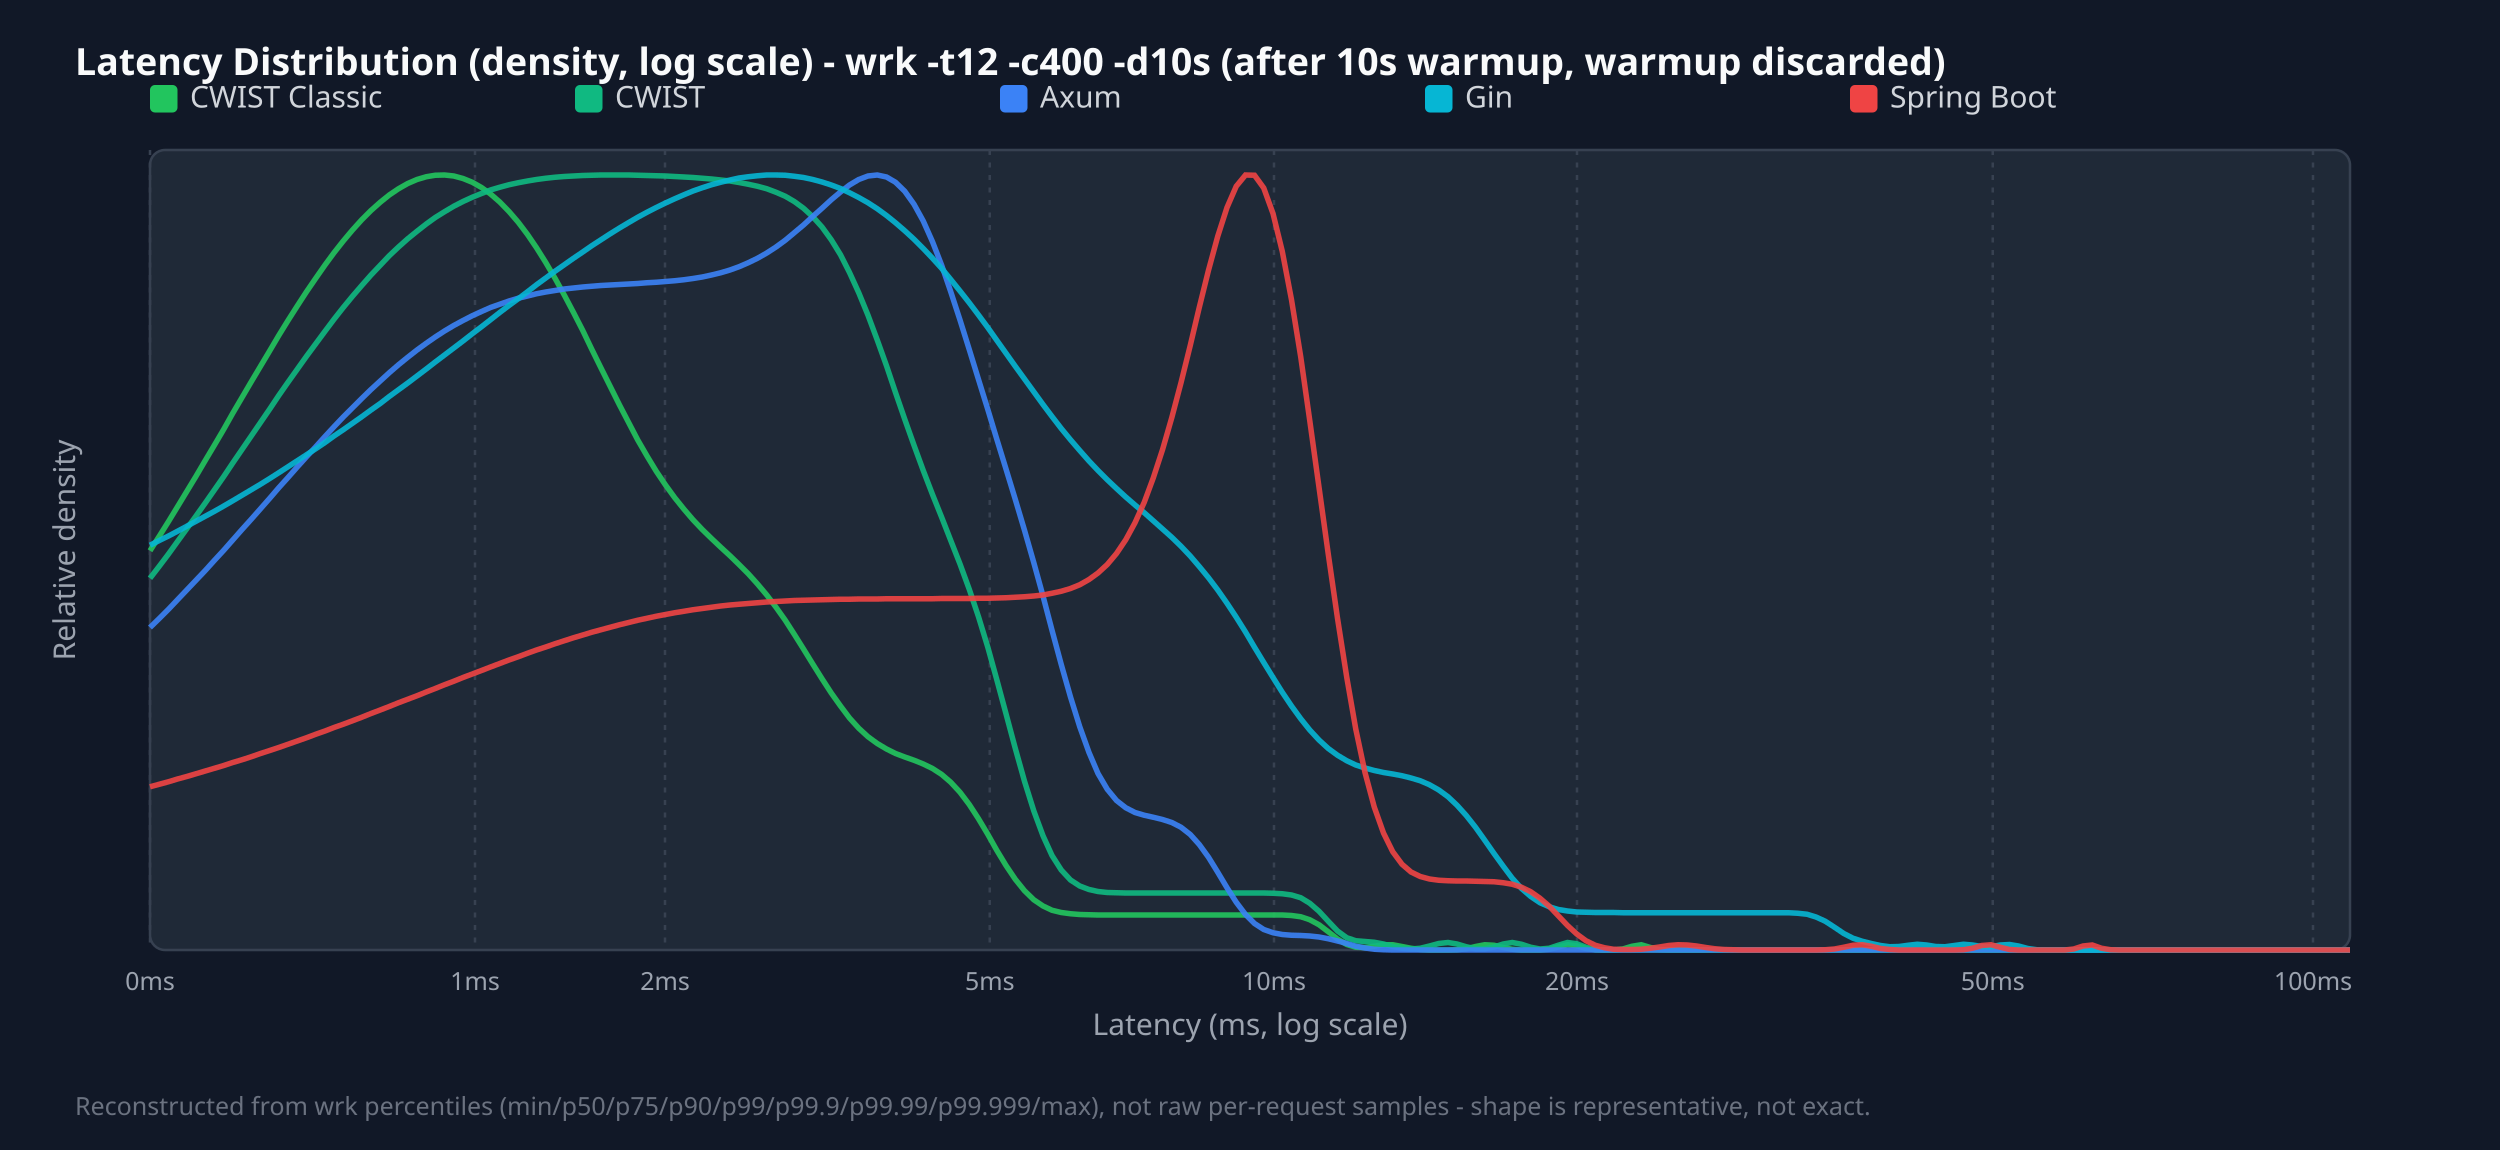
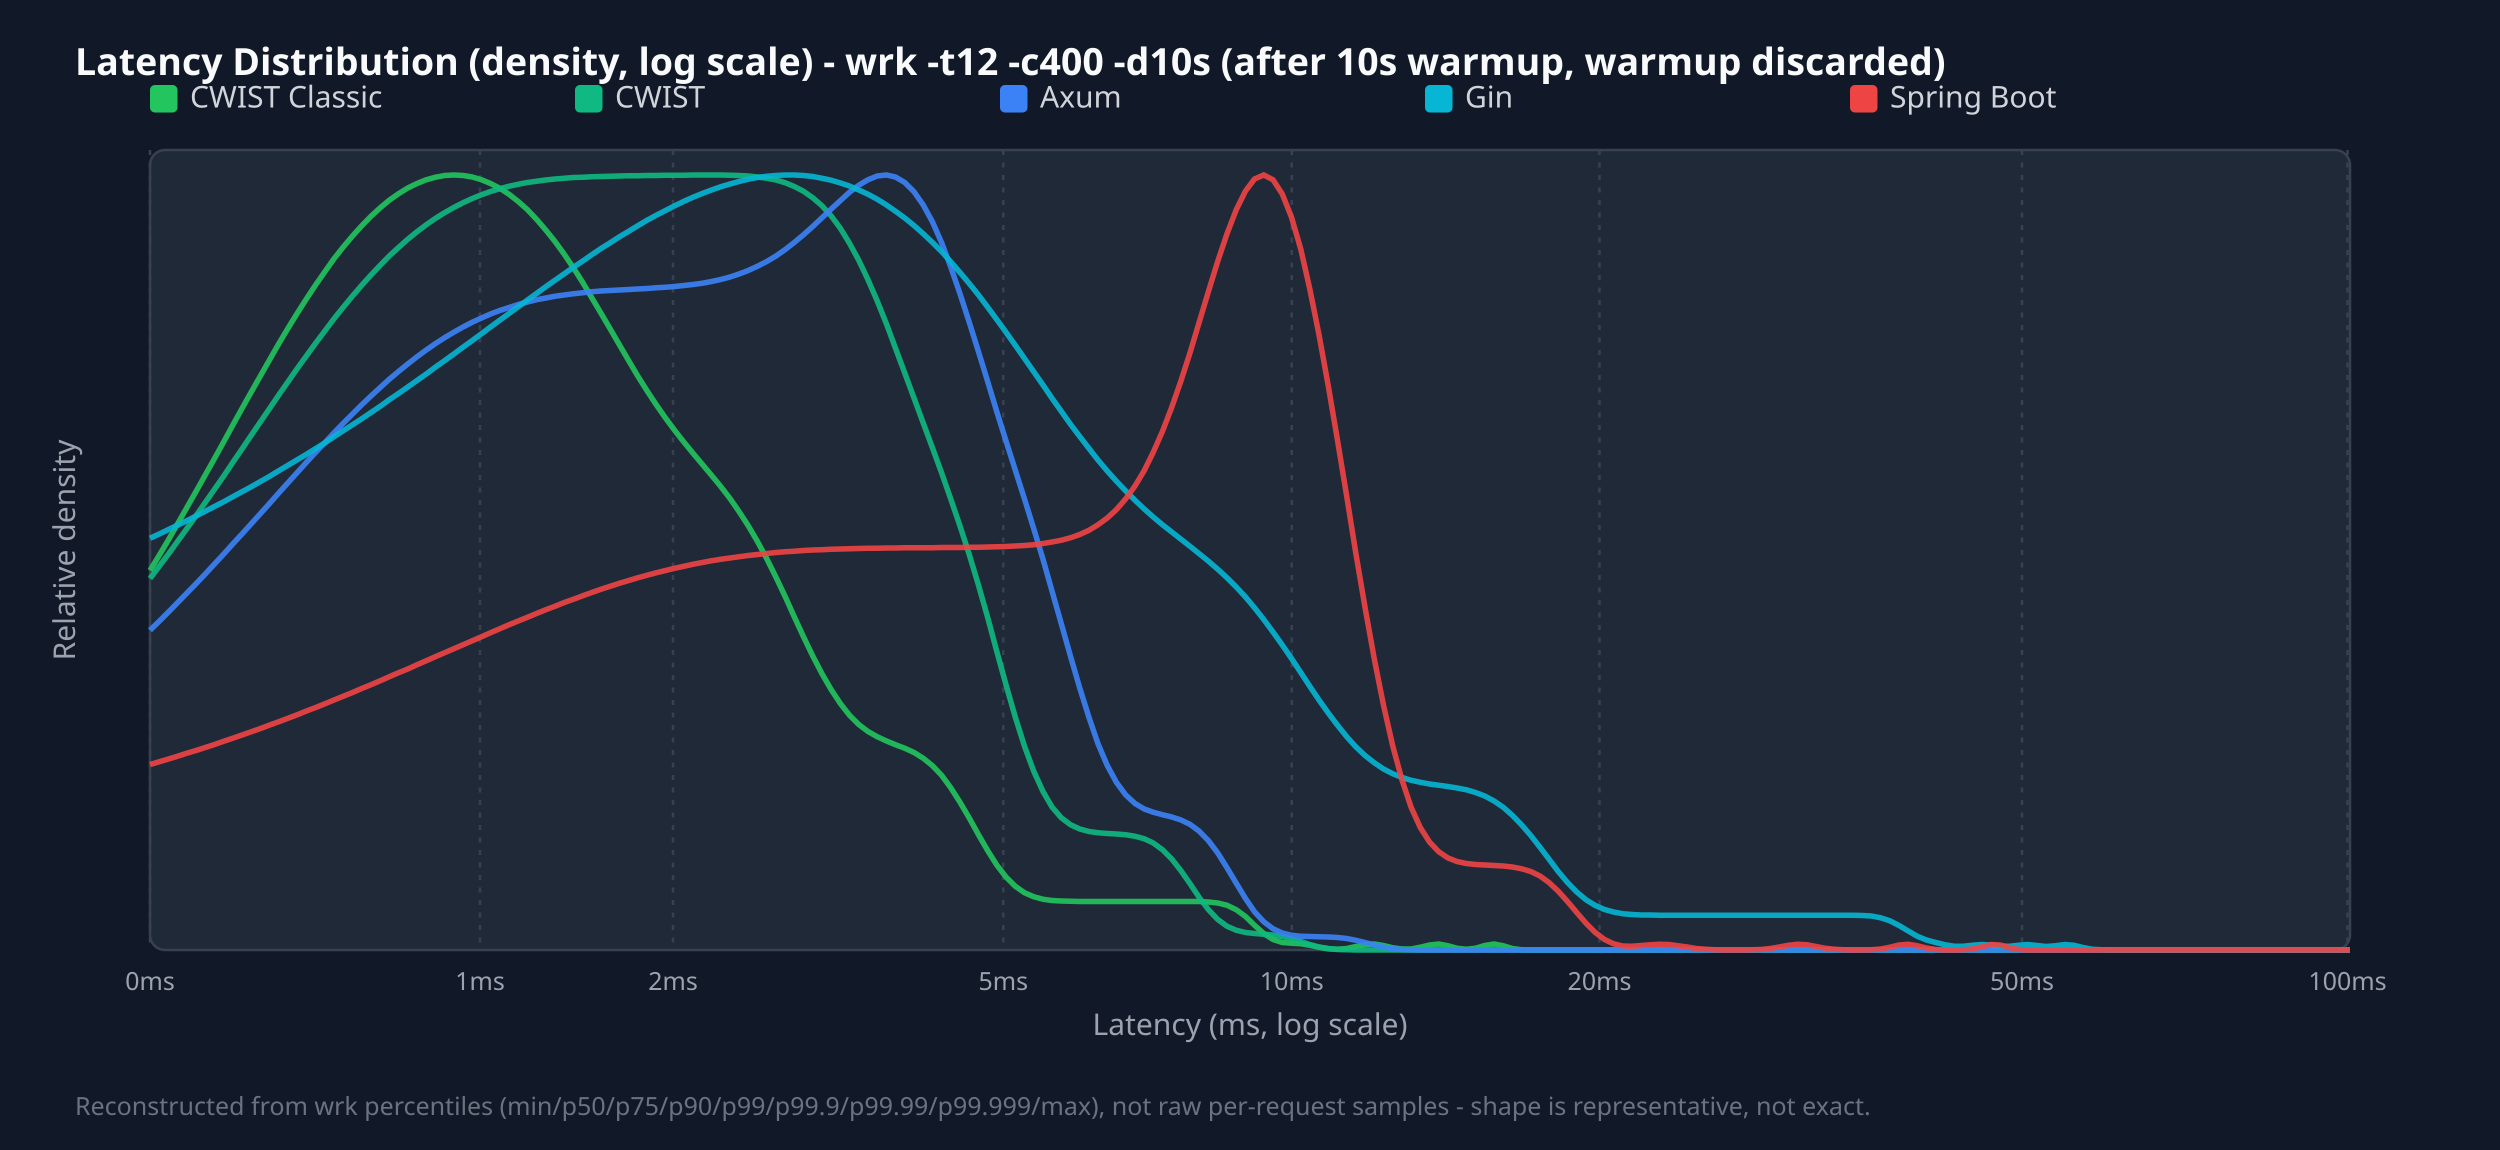
<svg xmlns="http://www.w3.org/2000/svg" width="1000" height="460" viewBox="0 0 1000 460">
  <style>.title{font:15px sans-serif;font-weight:bold;fill:#f9fafb}.legend{font:12px sans-serif;fill:#d1d5db}.tick{font:10px sans-serif;fill:#9ca3af}.axis-label{font:12px sans-serif;fill:#9ca3af}.footer{font:10px sans-serif;fill:#6b7280}</style>
  <rect width="100%" height="100%" fill="#111827" />
  <text x="30" y="30" class="title">Latency Distribution (density, log scale) - wrk -t12 -c400 -d10s (after 10s warmup, warmup discarded)</text>
  <rect x="60" y="60" width="880" height="320" fill="#1f2937" rx="6" stroke="#374151" />
  <line x1="60.0" y1="60" x2="60.0" y2="380" stroke="#374151" stroke-dasharray="2,3" />
  <text x="60.0" y="396" text-anchor="middle" class="tick">0ms</text>
-   <line x1="190.0" y1="60" x2="190.0" y2="380" stroke="#374151" stroke-dasharray="2,3" />
-   <text x="190.0" y="396" text-anchor="middle" class="tick">1ms</text>
-   <line x1="266.0" y1="60" x2="266.0" y2="380" stroke="#374151" stroke-dasharray="2,3" />
-   <text x="266.0" y="396" text-anchor="middle" class="tick">2ms</text>
-   <line x1="395.9" y1="60" x2="395.9" y2="380" stroke="#374151" stroke-dasharray="2,3" />
-   <text x="395.9" y="396" text-anchor="middle" class="tick">5ms</text>
-   <line x1="509.6" y1="60" x2="509.6" y2="380" stroke="#374151" stroke-dasharray="2,3" />
-   <text x="509.6" y="396" text-anchor="middle" class="tick">10ms</text>
-   <line x1="630.8" y1="60" x2="630.8" y2="380" stroke="#374151" stroke-dasharray="2,3" />
-   <text x="630.8" y="396" text-anchor="middle" class="tick">20ms</text>
-   <line x1="797.1" y1="60" x2="797.1" y2="380" stroke="#374151" stroke-dasharray="2,3" />
-   <text x="797.1" y="396" text-anchor="middle" class="tick">50ms</text>
-   <line x1="925.2" y1="60" x2="925.2" y2="380" stroke="#374151" stroke-dasharray="2,3" />
-   <text x="925.2" y="396" text-anchor="middle" class="tick">100ms</text>
+   <line x1="192.0" y1="60" x2="192.0" y2="380" stroke="#374151" stroke-dasharray="2,3" />
+   <text x="192.0" y="396" text-anchor="middle" class="tick">1ms</text>
+   <line x1="269.2" y1="60" x2="269.2" y2="380" stroke="#374151" stroke-dasharray="2,3" />
+   <text x="269.2" y="396" text-anchor="middle" class="tick">2ms</text>
+   <line x1="401.3" y1="60" x2="401.3" y2="380" stroke="#374151" stroke-dasharray="2,3" />
+   <text x="401.3" y="396" text-anchor="middle" class="tick">5ms</text>
+   <line x1="516.7" y1="60" x2="516.7" y2="380" stroke="#374151" stroke-dasharray="2,3" />
+   <text x="516.7" y="396" text-anchor="middle" class="tick">10ms</text>
+   <line x1="639.8" y1="60" x2="639.8" y2="380" stroke="#374151" stroke-dasharray="2,3" />
+   <text x="639.8" y="396" text-anchor="middle" class="tick">20ms</text>
+   <line x1="808.8" y1="60" x2="808.8" y2="380" stroke="#374151" stroke-dasharray="2,3" />
+   <text x="808.8" y="396" text-anchor="middle" class="tick">50ms</text>
+   <line x1="939.0" y1="60" x2="939.0" y2="380" stroke="#374151" stroke-dasharray="2,3" />
+   <text x="939.0" y="396" text-anchor="middle" class="tick">100ms</text>
  <rect x="60" y="34" width="11" height="11" fill="#22c55e" rx="2" />
  <text x="76" y="43" class="legend">CWIST Classic</text>
  <rect x="230" y="34" width="11" height="11" fill="#10b981" rx="2" />
  <text x="246" y="43" class="legend">CWIST</text>
  <rect x="400" y="34" width="11" height="11" fill="#3b82f6" rx="2" />
  <text x="416" y="43" class="legend">Axum</text>
  <rect x="570" y="34" width="11" height="11" fill="#06b6d4" rx="2" />
  <text x="586" y="43" class="legend">Gin</text>
  <rect x="740" y="34" width="11" height="11" fill="#ef4444" rx="2" />
  <text x="756" y="43" class="legend">Spring Boot</text>
-   <polyline points="60.0,220.3 63.7,214.5 67.4,208.6 71.0,202.7 74.7,196.6 78.4,190.5 82.1,184.2 85.8,178.0 89.5,171.7 93.1,165.3 96.8,159.0 100.5,152.7 104.2,146.5 107.9,140.3 111.5,134.2 115.2,128.2 118.9,122.4 122.6,116.7 126.3,111.3 130.0,106.0 133.6,101.1 137.3,96.4 141.0,92.0 144.7,87.9 148.4,84.2 152.1,80.9 155.7,78.0 159.4,75.5 163.1,73.4 166.8,71.8 170.5,70.7 174.1,70.1 177.8,70.0 181.5,70.4 185.2,71.4 188.9,72.9 192.6,75.0 196.2,77.6 199.9,80.8 203.6,84.6 207.3,88.9 211.0,93.8 214.6,99.1 218.3,105.0 222.0,111.3 225.7,118.0 229.4,125.0 233.1,132.2 236.7,139.7 240.4,147.2 244.1,154.6 247.8,162.0 251.5,169.1 255.1,176.0 258.8,182.4 262.5,188.5 266.2,194.0 269.9,199.1 273.6,203.7 277.2,207.9 280.9,211.8 284.6,215.4 288.3,218.9 292.0,222.3 295.6,225.8 299.3,229.5 303.0,233.6 306.7,238.0 310.4,242.9 314.1,248.1 317.7,253.7 321.4,259.6 325.1,265.6 328.8,271.5 332.5,277.2 336.2,282.4 339.8,287.2 343.5,291.3 347.2,294.7 350.9,297.4 354.6,299.6 358.2,301.4 361.9,302.8 365.6,304.1 369.3,305.6 373.0,307.4 376.7,309.8 380.3,312.9 384.0,316.9 387.7,321.8 391.4,327.5 395.1,333.7 398.7,340.1 402.4,346.2 406.1,351.7 409.8,356.3 413.5,359.9 417.2,362.4 420.8,364.1 424.5,365.0 428.2,365.5 431.9,365.8 435.6,365.9 439.2,366.0 442.9,366.0 446.6,366.0 450.3,366.0 454.0,366.0 457.7,366.0 461.3,366.0 465.0,366.0 468.7,366.0 472.4,366.0 476.1,366.0 479.7,366.0 483.4,366.0 487.1,366.0 490.8,366.0 494.5,366.0 498.2,366.0 501.8,366.0 505.5,366.0 509.2,366.0 512.9,366.0 516.6,366.2 520.3,366.7 523.9,367.9 527.6,369.9 531.3,372.7 535.0,375.6 538.7,377.8 542.3,378.9 546.0,379.0 549.7,378.5 553.4,377.9 557.1,377.9 560.8,378.6 564.4,379.3 568.1,379.8 571.8,380.0 575.5,380.0 579.2,380.0 582.8,379.9 586.5,379.5 590.2,378.6 593.9,377.9 597.6,378.1 601.3,379.0 604.9,379.7 608.6,380.0 612.3,380.0 616.0,380.0 619.7,379.7 623.3,378.8 627.0,377.9 630.7,378.3 634.4,379.4 638.1,379.9 641.8,380.0 645.4,380.0 649.1,379.6 652.8,378.5 656.5,377.9 660.2,379.0 663.8,379.8 667.5,380.0 671.2,380.0 674.9,380.0 678.6,380.0 682.3,380.0 685.9,380.0 689.6,380.0 693.3,380.0 697.0,380.0 700.7,380.0 704.4,380.0 708.0,380.0 711.7,380.0 715.4,380.0 719.1,380.0 722.8,380.0 726.4,380.0 730.1,380.0 733.8,380.0 737.5,380.0 741.2,380.0 744.9,380.0 748.5,380.0 752.2,380.0 755.9,380.0 759.6,380.0 763.3,380.0 766.9,380.0 770.6,380.0 774.3,380.0 778.0,380.0 781.7,380.0 785.4,380.0 789.0,380.0 792.7,380.0 796.4,380.0 800.1,380.0 803.8,380.0 807.4,380.0 811.1,380.0 814.8,380.0 818.5,380.0 822.2,380.0 825.9,380.0 829.5,380.0 833.2,380.0 836.9,380.0 840.6,380.0 844.3,380.0 847.9,380.0 851.6,380.0 855.3,380.0 859.0,380.0 862.7,380.0 866.4,380.0 870.0,380.0 873.7,380.0 877.4,380.0 881.1,380.0 884.8,380.0 888.5,380.0 892.1,380.0 895.8,380.0 899.5,380.0 903.2,380.0 906.9,380.0 910.5,380.0 914.2,380.0 917.9,380.0 921.6,380.0 925.3,380.0 929.0,380.0 932.6,380.0 936.3,380.0 940.0,380.0" fill="none" stroke="#22c55e" stroke-width="2.2" opacity="0.9" />
-   <polyline points="60.0,231.3 63.7,226.5 67.4,221.6 71.0,216.6 74.7,211.5 78.4,206.4 82.1,201.2 85.8,195.9 89.5,190.6 93.1,185.2 96.8,179.8 100.5,174.4 104.2,169.0 107.9,163.6 111.5,158.2 115.2,152.9 118.9,147.7 122.6,142.5 126.3,137.5 130.0,132.5 133.6,127.7 137.3,123.0 141.0,118.5 144.7,114.2 148.4,110.0 152.1,106.1 155.7,102.3 159.4,98.8 163.1,95.5 166.8,92.5 170.5,89.6 174.1,87.0 177.8,84.7 181.5,82.5 185.2,80.6 188.9,78.9 192.6,77.4 196.2,76.0 199.9,74.9 203.6,73.9 207.3,73.1 211.0,72.4 214.6,71.8 218.3,71.3 222.0,70.9 225.7,70.6 229.4,70.4 233.1,70.2 236.7,70.1 240.4,70.0 244.1,70.0 247.8,70.0 251.5,70.0 255.1,70.1 258.8,70.2 262.5,70.3 266.2,70.4 269.9,70.6 273.6,70.8 277.2,71.0 280.9,71.3 284.6,71.6 288.3,72.0 292.0,72.4 295.6,73.0 299.3,73.7 303.0,74.5 306.7,75.5 310.4,76.9 314.1,78.5 317.7,80.6 321.4,83.3 325.1,86.7 328.8,90.8 332.5,95.9 336.2,101.9 339.8,109.0 343.5,117.1 347.2,126.1 350.9,136.0 354.6,146.3 358.2,157.0 361.9,167.7 365.6,178.1 369.3,188.2 373.0,197.8 376.7,207.0 380.3,216.2 384.0,225.6 387.7,235.7 391.4,246.7 395.1,258.8 398.7,271.8 402.4,285.5 406.1,299.3 409.8,312.5 413.5,324.3 417.2,334.3 420.8,342.2 424.5,348.0 428.2,352.0 431.9,354.4 435.6,355.8 439.2,356.6 442.9,357.0 446.6,357.1 450.3,357.2 454.0,357.2 457.7,357.2 461.3,357.2 465.0,357.2 468.7,357.2 472.4,357.2 476.1,357.2 479.7,357.2 483.4,357.2 487.1,357.2 490.8,357.2 494.5,357.2 498.2,357.2 501.8,357.2 505.5,357.2 509.2,357.3 512.9,357.5 516.6,358.0 520.3,359.1 523.9,361.3 527.6,364.5 531.3,368.5 535.0,372.4 538.7,375.1 542.3,376.3 546.0,376.6 549.7,376.9 553.4,377.6 557.1,378.6 560.8,379.3 564.4,379.6 568.1,379.3 571.8,378.4 575.5,377.4 579.2,377.0 582.8,377.6 586.5,378.7 590.2,379.5 593.9,379.5 597.6,378.8 601.3,377.6 604.9,377.0 608.6,377.7 612.3,378.9 616.0,379.6 619.7,379.3 623.3,378.1 627.0,377.0 630.7,377.5 634.4,378.9 638.1,379.8 641.8,380.0 645.4,380.0 649.1,380.0 652.8,380.0 656.5,380.0 660.2,380.0 663.8,380.0 667.5,380.0 671.2,380.0 674.9,380.0 678.6,380.0 682.3,380.0 685.9,380.0 689.6,380.0 693.3,380.0 697.0,380.0 700.7,380.0 704.4,380.0 708.0,380.0 711.7,380.0 715.4,380.0 719.1,380.0 722.8,380.0 726.4,380.0 730.1,380.0 733.8,380.0 737.5,380.0 741.2,380.0 744.9,380.0 748.5,380.0 752.2,380.0 755.9,380.0 759.6,380.0 763.3,380.0 766.9,380.0 770.6,380.0 774.3,380.0 778.0,380.0 781.7,380.0 785.4,380.0 789.0,380.0 792.7,380.0 796.4,380.0 800.1,380.0 803.8,380.0 807.4,380.0 811.1,380.0 814.8,380.0 818.5,380.0 822.2,380.0 825.9,380.0 829.5,380.0 833.2,380.0 836.9,380.0 840.6,380.0 844.3,380.0 847.9,380.0 851.6,380.0 855.3,380.0 859.0,380.0 862.7,380.0 866.4,380.0 870.0,380.0 873.7,380.0 877.4,380.0 881.1,380.0 884.8,380.0 888.5,380.0 892.1,380.0 895.8,380.0 899.5,380.0 903.2,380.0 906.9,380.0 910.5,380.0 914.2,380.0 917.9,380.0 921.6,380.0 925.3,380.0 929.0,380.0 932.6,380.0 936.3,380.0 940.0,380.0" fill="none" stroke="#10b981" stroke-width="2.2" opacity="0.9" />
-   <polyline points="60.0,251.0 63.7,247.4 67.4,243.7 71.0,239.9 74.7,236.0 78.4,232.1 82.1,228.2 85.8,224.1 89.5,220.1 93.1,216.0 96.8,211.8 100.5,207.7 104.2,203.5 107.9,199.3 111.5,195.1 115.2,191.0 118.9,186.8 122.6,182.7 126.3,178.7 130.0,174.6 133.6,170.7 137.3,166.8 141.0,163.1 144.7,159.4 148.4,155.8 152.1,152.4 155.7,149.1 159.4,145.9 163.1,142.9 166.8,140.0 170.5,137.3 174.1,134.8 177.8,132.4 181.5,130.2 185.2,128.2 188.9,126.3 192.6,124.6 196.2,123.0 199.9,121.7 203.6,120.4 207.3,119.3 211.0,118.4 214.6,117.5 218.3,116.8 222.0,116.2 225.7,115.6 229.4,115.2 233.1,114.8 236.7,114.5 240.4,114.2 244.1,114.0 247.8,113.8 251.5,113.6 255.1,113.4 258.8,113.1 262.5,112.9 266.2,112.6 269.9,112.3 273.6,111.9 277.2,111.4 280.9,110.8 284.6,110.0 288.3,109.1 292.0,108.0 295.6,106.7 299.3,105.1 303.0,103.3 306.7,101.2 310.4,98.8 314.1,96.1 317.7,93.1 321.4,90.0 325.1,86.6 328.8,83.3 332.5,79.9 336.2,76.8 339.8,74.0 343.5,71.8 347.2,70.4 350.9,70.0 354.6,70.8 358.2,72.9 361.9,76.5 365.6,81.7 369.3,88.4 373.0,96.7 376.7,106.2 380.3,116.7 384.0,128.0 387.7,139.8 391.4,151.8 395.1,163.7 398.7,175.6 402.4,187.6 406.1,199.7 409.8,212.1 413.5,225.0 417.2,238.4 420.8,252.1 424.5,265.8 428.2,278.8 431.9,290.7 435.6,301.0 439.2,309.4 442.9,315.7 446.6,320.2 450.3,323.1 454.0,325.0 457.7,326.1 461.3,326.9 465.0,327.8 468.7,329.0 472.4,330.9 476.1,333.8 479.7,337.8 483.4,342.9 487.1,348.9 490.8,355.1 494.5,360.9 498.2,365.8 501.8,369.4 505.5,371.8 509.2,373.1 512.9,373.8 516.6,374.1 520.3,374.2 523.9,374.4 527.6,374.8 531.3,375.5 535.0,376.4 538.7,377.4 542.3,378.5 546.0,379.2 549.7,379.7 553.4,379.9 557.1,380.0 560.8,380.0 564.4,380.0 568.1,380.0 571.8,380.0 575.5,380.0 579.2,380.0 582.8,380.0 586.5,380.0 590.2,380.0 593.9,380.0 597.6,380.0 601.3,380.0 604.9,380.0 608.6,380.0 612.3,380.0 616.0,380.0 619.7,380.0 623.3,380.0 627.0,380.0 630.7,380.0 634.4,380.0 638.1,380.0 641.8,380.0 645.4,380.0 649.1,380.0 652.8,380.0 656.5,380.0 660.2,380.0 663.8,380.0 667.5,380.0 671.2,380.0 674.9,380.0 678.6,380.0 682.3,380.0 685.9,380.0 689.6,380.0 693.3,380.0 697.0,380.0 700.7,380.0 704.4,380.0 708.0,380.0 711.7,380.0 715.4,380.0 719.1,380.0 722.8,380.0 726.4,380.0 730.1,380.0 733.8,380.0 737.5,380.0 741.2,380.0 744.9,380.0 748.5,380.0 752.2,380.0 755.9,380.0 759.6,380.0 763.3,380.0 766.9,380.0 770.6,380.0 774.3,380.0 778.0,380.0 781.7,380.0 785.4,380.0 789.0,380.0 792.7,380.0 796.4,380.0 800.1,380.0 803.8,380.0 807.4,380.0 811.1,380.0 814.8,380.0 818.5,380.0 822.2,380.0 825.9,380.0 829.5,380.0 833.2,380.0 836.9,380.0 840.6,380.0 844.3,380.0 847.9,380.0 851.6,380.0 855.3,380.0 859.0,380.0 862.7,380.0 866.4,380.0 870.0,380.0 873.7,380.0 877.4,380.0 881.1,380.0 884.8,380.0 888.5,380.0 892.1,380.0 895.8,380.0 899.5,380.0 903.2,380.0 906.9,380.0 910.5,380.0 914.2,380.0 917.9,380.0 921.6,380.0 925.3,380.0 929.0,380.0 932.6,380.0 936.3,380.0 940.0,380.0" fill="none" stroke="#3b82f6" stroke-width="2.2" opacity="0.9" />
-   <polyline points="60.0,218.1 63.7,216.2 67.4,214.4 71.0,212.5 74.7,210.5 78.4,208.5 82.1,206.5 85.8,204.5 89.5,202.4 93.1,200.3 96.8,198.1 100.5,195.9 104.2,193.7 107.9,191.4 111.5,189.1 115.2,186.7 118.9,184.3 122.6,181.9 126.3,179.5 130.0,177.0 133.6,174.4 137.3,171.9 141.0,169.3 144.7,166.7 148.4,164.0 152.1,161.4 155.7,158.6 159.4,155.9 163.1,153.2 166.8,150.4 170.5,147.6 174.1,144.8 177.8,142.0 181.5,139.2 185.2,136.4 188.9,133.5 192.6,130.7 196.2,127.9 199.9,125.0 203.6,122.2 207.3,119.5 211.0,116.7 214.6,113.9 218.3,111.2 222.0,108.5 225.7,105.9 229.4,103.3 233.1,100.8 236.7,98.3 240.4,95.9 244.1,93.5 247.8,91.2 251.5,89.0 255.1,86.9 258.8,84.9 262.5,83.0 266.2,81.2 269.9,79.5 273.6,77.9 277.2,76.4 280.9,75.1 284.6,73.9 288.3,72.9 292.0,72.0 295.6,71.2 299.3,70.7 303.0,70.3 306.7,70.0 310.4,70.0 314.1,70.1 317.7,70.5 321.4,71.0 325.1,71.8 328.8,72.8 332.5,74.0 336.2,75.4 339.8,77.1 343.5,79.0 347.2,81.1 350.9,83.5 354.6,86.2 358.2,89.1 361.9,92.3 365.6,95.7 369.3,99.4 373.0,103.3 376.7,107.4 380.3,111.8 384.0,116.4 387.7,121.1 391.4,126.0 395.1,131.0 398.7,136.1 402.4,141.3 406.1,146.5 409.8,151.6 413.5,156.7 417.2,161.8 420.8,166.6 424.5,171.4 428.2,175.9 431.9,180.2 435.6,184.4 439.2,188.2 442.9,191.9 446.6,195.4 450.3,198.8 454.0,202.0 457.7,205.1 461.3,208.3 465.0,211.6 468.7,214.9 472.4,218.5 476.1,222.4 479.7,226.6 483.4,231.1 487.1,236.0 490.8,241.3 494.5,246.9 498.2,252.8 501.8,258.9 505.5,265.0 509.2,271.0 512.9,276.9 516.6,282.4 520.3,287.5 523.9,292.0 527.6,296.0 531.3,299.4 535.0,302.1 538.7,304.3 542.3,306.0 546.0,307.2 549.7,308.2 553.4,309.0 557.1,309.6 560.8,310.3 564.4,311.2 568.1,312.3 571.8,313.9 575.5,316.0 579.2,318.7 582.8,322.1 586.5,326.2 590.2,330.9 593.9,336.1 597.6,341.4 601.3,346.5 604.9,351.3 608.6,355.4 612.3,358.6 616.0,361.1 619.7,362.7 623.3,363.8 627.0,364.4 630.7,364.8 634.4,364.9 638.1,365.0 641.8,365.0 645.4,365.0 649.1,365.1 652.8,365.1 656.5,365.1 660.2,365.1 663.8,365.1 667.5,365.1 671.2,365.1 674.9,365.1 678.6,365.1 682.3,365.1 685.9,365.1 689.6,365.1 693.3,365.1 697.0,365.1 700.7,365.1 704.4,365.1 708.0,365.1 711.7,365.1 715.4,365.1 719.1,365.3 722.8,365.7 726.4,366.8 730.1,368.5 733.8,370.9 737.5,373.4 741.2,375.3 744.9,376.5 748.5,377.4 752.2,378.2 755.9,378.7 759.6,378.6 763.3,378.1 766.9,377.7 770.6,378.0 774.3,378.6 778.0,378.7 781.7,378.2 785.4,377.7 789.0,378.0 792.7,378.6 796.4,378.7 800.1,378.0 803.8,377.8 807.4,378.4 811.1,379.4 814.8,379.9 818.5,380.0 822.2,380.0 825.9,380.0 829.5,380.0 833.2,380.0 836.9,380.0 840.6,380.0 844.3,380.0 847.9,380.0 851.6,380.0 855.3,380.0 859.0,380.0 862.7,380.0 866.4,380.0 870.0,380.0 873.7,380.0 877.4,380.0 881.1,380.0 884.8,380.0 888.5,380.0 892.1,380.0 895.8,380.0 899.5,380.0 903.2,380.0 906.9,380.0 910.5,380.0 914.2,380.0 917.9,380.0 921.6,380.0 925.3,380.0 929.0,380.0 932.6,380.0 936.3,380.0 940.0,380.0" fill="none" stroke="#06b6d4" stroke-width="2.2" opacity="0.9" />
-   <polyline points="60.0,314.7 63.7,313.7 67.4,312.7 71.0,311.6 74.7,310.6 78.4,309.5 82.1,308.4 85.8,307.3 89.5,306.2 93.1,305.0 96.8,303.9 100.5,302.7 104.2,301.4 107.9,300.2 111.5,299.0 115.2,297.7 118.9,296.4 122.6,295.1 126.3,293.7 130.0,292.4 133.6,291.0 137.3,289.7 141.0,288.3 144.7,286.9 148.4,285.4 152.1,284.0 155.7,282.6 159.4,281.1 163.1,279.7 166.8,278.3 170.5,276.8 174.1,275.4 177.8,273.9 181.5,272.5 185.2,271.0 188.9,269.6 192.6,268.2 196.2,266.8 199.9,265.4 203.6,264.0 207.3,262.7 211.0,261.3 214.6,260.0 218.3,258.8 222.0,257.5 225.7,256.3 229.4,255.1 233.1,254.0 236.7,252.9 240.4,251.9 244.1,250.9 247.8,249.9 251.5,249.0 255.1,248.1 258.8,247.3 262.5,246.5 266.2,245.8 269.9,245.1 273.6,244.5 277.2,243.9 280.9,243.4 284.6,242.9 288.3,242.4 292.0,242.0 295.6,241.7 299.3,241.4 303.0,241.1 306.7,240.8 310.4,240.6 314.1,240.4 317.7,240.2 321.4,240.1 325.1,240.0 328.8,239.9 332.5,239.8 336.2,239.7 339.8,239.7 343.5,239.6 347.2,239.6 350.9,239.6 354.6,239.5 358.2,239.5 361.9,239.5 365.6,239.5 369.3,239.5 373.0,239.5 376.7,239.4 380.3,239.4 384.0,239.4 387.7,239.4 391.4,239.3 395.1,239.3 398.7,239.2 402.4,239.1 406.1,238.9 409.8,238.7 413.5,238.4 417.2,238.0 420.8,237.3 424.5,236.5 428.2,235.4 431.9,233.9 435.6,231.8 439.2,229.2 442.9,225.8 446.6,221.4 450.3,215.9 454.0,209.1 457.7,200.9 461.3,191.2 465.0,179.9 468.7,167.1 472.4,153.1 476.1,138.2 479.7,123.0 483.4,108.1 487.1,94.5 490.8,83.0 494.5,74.5 498.2,70.0 501.8,70.1 505.5,75.2 509.2,85.4 512.9,100.5 516.6,119.9 520.3,142.8 523.9,168.2 527.6,194.9 531.3,221.6 535.0,247.3 538.7,270.9 542.3,291.6 546.0,309.0 549.7,322.8 553.4,333.2 557.1,340.7 560.8,345.7 564.4,348.8 568.1,350.6 571.8,351.6 575.5,352.1 579.2,352.3 582.8,352.4 586.5,352.4 590.2,352.5 593.9,352.6 597.6,352.7 601.3,353.1 604.9,353.7 608.6,354.9 612.3,356.7 616.0,359.3 619.7,362.5 623.3,366.3 627.0,370.2 630.7,373.6 634.4,376.3 638.1,378.1 641.8,379.1 645.4,379.7 649.1,379.8 652.8,379.8 656.5,379.7 660.2,379.3 663.8,378.8 667.5,378.2 671.2,377.9 674.9,378.0 678.6,378.4 682.3,379.0 685.9,379.5 689.6,379.8 693.3,379.9 697.0,380.0 700.7,380.0 704.4,380.0 708.0,380.0 711.7,380.0 715.4,380.0 719.1,380.0 722.8,380.0 726.4,380.0 730.1,379.9 733.8,379.6 737.5,378.9 741.2,378.1 744.9,377.9 748.5,378.5 752.2,379.4 755.9,379.8 759.6,380.0 763.3,380.0 766.9,380.0 770.6,380.0 774.3,380.0 778.0,380.0 781.7,380.0 785.4,379.9 789.0,379.3 792.7,378.2 796.4,377.9 800.1,378.9 803.8,379.8 807.4,380.0 811.1,380.0 814.8,380.0 818.5,380.0 822.2,380.0 825.9,380.0 829.5,379.6 833.2,378.4 836.9,378.0 840.6,379.3 844.3,379.9 847.9,380.0 851.6,380.0 855.3,380.0 859.0,380.0 862.7,380.0 866.4,380.0 870.0,380.0 873.7,380.0 877.4,380.0 881.1,380.0 884.8,380.0 888.5,380.0 892.1,380.0 895.8,380.0 899.5,380.0 903.2,380.0 906.9,380.0 910.5,380.0 914.2,380.0 917.9,380.0 921.6,380.0 925.3,380.0 929.0,380.0 932.6,380.0 936.3,380.0 940.0,380.0" fill="none" stroke="#ef4444" stroke-width="2.2" opacity="0.9" />
+   <polyline points="60.0,228.2 63.7,222.1 67.4,215.9 71.0,209.6 74.7,203.1 78.4,196.6 82.1,190.0 85.8,183.4 89.5,176.7 93.1,170.1 96.8,163.4 100.5,156.8 104.2,150.3 107.9,143.8 111.5,137.5 115.2,131.3 118.9,125.3 122.6,119.5 126.3,113.9 130.0,108.6 133.6,103.5 137.3,98.8 141.0,94.4 144.7,90.3 148.4,86.5 152.1,83.1 155.7,80.1 159.4,77.5 163.1,75.2 166.8,73.4 170.5,71.9 174.1,70.9 177.8,70.2 181.5,70.0 185.2,70.2 188.9,70.8 192.6,71.9 196.2,73.4 199.9,75.3 203.6,77.7 207.3,80.6 211.0,83.9 214.6,87.7 218.3,92.0 222.0,96.6 225.7,101.7 229.4,107.2 233.1,113.0 236.7,119.1 240.4,125.3 244.1,131.6 247.8,138.0 251.5,144.3 255.1,150.4 258.8,156.3 262.5,161.9 266.2,167.2 269.9,172.2 273.6,176.9 277.2,181.3 280.9,185.7 284.6,190.1 288.3,194.6 292.0,199.4 295.6,204.6 299.3,210.3 303.0,216.6 306.7,223.5 310.4,230.9 314.1,238.7 317.7,246.7 321.4,254.7 325.1,262.4 328.8,269.5 332.5,275.9 336.2,281.5 339.8,286.1 343.5,289.8 347.2,292.6 350.9,294.7 354.6,296.4 358.2,297.9 361.9,299.3 365.6,301.0 369.3,303.3 373.0,306.3 376.7,310.2 380.3,315.1 384.0,320.9 387.7,327.2 391.4,333.9 395.1,340.3 398.7,346.0 402.4,350.8 406.1,354.5 409.8,357.1 413.5,358.7 417.2,359.7 420.8,360.2 424.5,360.4 428.2,360.5 431.9,360.6 435.6,360.6 439.2,360.6 442.9,360.6 446.6,360.6 450.3,360.6 454.0,360.6 457.7,360.6 461.3,360.6 465.0,360.6 468.7,360.6 472.4,360.6 476.1,360.6 479.7,360.6 483.4,360.8 487.1,361.2 490.8,362.1 494.5,363.9 498.2,366.6 501.8,370.1 505.5,373.4 509.2,375.8 512.9,377.0 516.6,377.3 520.3,377.5 523.9,378.1 527.6,378.9 531.3,379.5 535.0,379.7 538.7,379.4 542.3,378.6 546.0,377.9 549.7,377.6 553.4,378.2 557.1,379.1 560.8,379.6 564.4,379.6 568.1,378.9 571.8,378.0 575.5,377.6 579.2,378.3 582.8,379.3 586.5,379.7 590.2,379.3 593.9,378.2 597.6,377.6 601.3,378.3 604.9,379.4 608.6,379.9 612.3,380.0 616.0,380.0 619.7,380.0 623.3,380.0 627.0,380.0 630.7,380.0 634.4,380.0 638.1,380.0 641.8,380.0 645.4,380.0 649.1,380.0 652.8,380.0 656.5,380.0 660.2,380.0 663.8,380.0 667.5,380.0 671.2,380.0 674.9,380.0 678.6,380.0 682.3,380.0 685.9,380.0 689.6,380.0 693.3,380.0 697.0,380.0 700.7,380.0 704.4,380.0 708.0,380.0 711.7,380.0 715.4,380.0 719.1,380.0 722.8,380.0 726.4,380.0 730.1,380.0 733.8,380.0 737.5,380.0 741.2,380.0 744.9,380.0 748.5,380.0 752.2,380.0 755.9,380.0 759.6,380.0 763.3,380.0 766.9,380.0 770.6,380.0 774.3,380.0 778.0,380.0 781.7,380.0 785.4,380.0 789.0,380.0 792.7,380.0 796.4,380.0 800.1,380.0 803.8,380.0 807.4,380.0 811.1,380.0 814.8,380.0 818.5,380.0 822.2,380.0 825.9,380.0 829.5,380.0 833.2,380.0 836.9,380.0 840.6,380.0 844.3,380.0 847.9,380.0 851.6,380.0 855.3,380.0 859.0,380.0 862.7,380.0 866.4,380.0 870.0,380.0 873.7,380.0 877.4,380.0 881.1,380.0 884.8,380.0 888.5,380.0 892.1,380.0 895.8,380.0 899.5,380.0 903.2,380.0 906.9,380.0 910.5,380.0 914.2,380.0 917.9,380.0 921.6,380.0 925.3,380.0 929.0,380.0 932.6,380.0 936.3,380.0 940.0,380.0" fill="none" stroke="#22c55e" stroke-width="2.2" opacity="0.9" />
+   <polyline points="60.0,231.4 63.7,226.5 67.4,221.6 71.0,216.6 74.7,211.5 78.4,206.3 82.1,201.0 85.8,195.7 89.5,190.4 93.1,185.0 96.8,179.6 100.5,174.1 104.2,168.7 107.9,163.3 111.5,158.0 115.2,152.7 118.9,147.4 122.6,142.3 126.3,137.2 130.0,132.3 133.6,127.5 137.3,122.9 141.0,118.4 144.7,114.1 148.4,110.0 152.1,106.1 155.7,102.4 159.4,99.0 163.1,95.7 166.8,92.7 170.5,89.9 174.1,87.4 177.8,85.1 181.5,83.0 185.2,81.1 188.9,79.4 192.6,77.9 196.2,76.6 199.9,75.5 203.6,74.5 207.3,73.7 211.0,73.0 214.6,72.5 218.3,72.0 222.0,71.6 225.7,71.3 229.4,71.0 233.1,70.9 236.7,70.7 240.4,70.6 244.1,70.5 247.8,70.4 251.5,70.3 255.1,70.3 258.8,70.2 262.5,70.2 266.2,70.1 269.9,70.1 273.6,70.1 277.2,70.0 280.9,70.0 284.6,70.0 288.3,70.0 292.0,70.1 295.6,70.2 299.3,70.4 303.0,70.8 306.7,71.3 310.4,72.0 314.1,73.1 317.7,74.6 321.4,76.5 325.1,79.1 328.8,82.3 332.5,86.4 336.2,91.4 339.8,97.3 343.5,104.1 347.2,111.9 350.9,120.4 354.6,129.6 358.2,139.3 361.9,149.2 365.6,159.2 369.3,169.2 373.0,179.2 376.7,189.3 380.3,199.6 384.0,210.4 387.7,221.8 391.4,234.1 395.1,247.1 398.7,260.5 402.4,273.9 406.1,286.8 409.8,298.5 413.5,308.5 417.2,316.6 420.8,322.8 424.5,327.1 428.2,329.9 431.9,331.6 435.6,332.6 439.2,333.1 442.9,333.4 446.6,333.6 450.3,333.9 454.0,334.5 457.7,335.5 461.3,337.2 465.0,339.9 468.7,343.6 472.4,348.3 476.1,353.6 479.7,359.0 483.4,363.9 487.1,367.8 490.8,370.5 494.5,372.1 498.2,373.0 501.8,373.4 505.5,373.7 509.2,374.0 512.9,374.6 516.6,375.5 520.3,376.6 523.9,377.8 527.6,378.8 531.3,379.4 535.0,379.8 538.7,379.9 542.3,380.0 546.0,380.0 549.7,380.0 553.4,380.0 557.1,380.0 560.8,380.0 564.4,380.0 568.1,380.0 571.8,380.0 575.5,380.0 579.2,380.0 582.8,380.0 586.5,380.0 590.2,380.0 593.9,380.0 597.6,380.0 601.3,380.0 604.9,380.0 608.6,380.0 612.3,380.0 616.0,380.0 619.7,380.0 623.3,380.0 627.0,380.0 630.7,380.0 634.4,380.0 638.1,380.0 641.8,380.0 645.4,380.0 649.1,380.0 652.8,380.0 656.5,380.0 660.2,380.0 663.8,380.0 667.5,380.0 671.2,380.0 674.9,380.0 678.6,380.0 682.3,380.0 685.9,380.0 689.6,380.0 693.3,380.0 697.0,380.0 700.7,380.0 704.4,380.0 708.0,380.0 711.7,380.0 715.4,380.0 719.1,380.0 722.8,380.0 726.4,380.0 730.1,380.0 733.8,380.0 737.5,380.0 741.2,380.0 744.9,380.0 748.5,380.0 752.2,380.0 755.9,380.0 759.6,380.0 763.3,380.0 766.9,380.0 770.6,380.0 774.3,380.0 778.0,380.0 781.7,380.0 785.4,380.0 789.0,380.0 792.7,380.0 796.4,380.0 800.1,380.0 803.8,380.0 807.4,380.0 811.1,380.0 814.8,380.0 818.5,380.0 822.2,380.0 825.9,380.0 829.5,380.0 833.2,380.0 836.9,380.0 840.6,380.0 844.3,380.0 847.9,380.0 851.6,380.0 855.3,380.0 859.0,380.0 862.7,380.0 866.4,380.0 870.0,380.0 873.7,380.0 877.4,380.0 881.1,380.0 884.8,380.0 888.5,380.0 892.1,380.0 895.8,380.0 899.5,380.0 903.2,380.0 906.9,380.0 910.5,380.0 914.2,380.0 917.9,380.0 921.6,380.0 925.3,380.0 929.0,380.0 932.6,380.0 936.3,380.0 940.0,380.0" fill="none" stroke="#10b981" stroke-width="2.2" opacity="0.9" />
+   <polyline points="60.0,252.1 63.7,248.5 67.4,244.8 71.0,241.1 74.7,237.3 78.4,233.5 82.1,229.6 85.8,225.6 89.5,221.6 93.1,217.6 96.8,213.6 100.5,209.5 104.2,205.4 107.9,201.3 111.5,197.2 115.2,193.1 118.9,189.0 122.6,184.9 126.3,180.9 130.0,177.0 133.6,173.1 137.3,169.3 141.0,165.6 144.7,161.9 148.4,158.4 152.1,155.0 155.7,151.7 159.4,148.6 163.1,145.6 166.8,142.7 170.5,140.0 174.1,137.5 177.8,135.1 181.5,132.9 185.2,130.8 188.9,128.9 192.6,127.2 196.2,125.6 199.9,124.2 203.6,123.0 207.3,121.8 211.0,120.8 214.6,119.9 218.3,119.2 222.0,118.5 225.7,118.0 229.4,117.5 233.1,117.1 236.7,116.7 240.4,116.4 244.1,116.2 247.8,116.0 251.5,115.8 255.1,115.6 258.8,115.4 262.5,115.1 266.2,114.9 269.9,114.6 273.6,114.2 277.2,113.8 280.9,113.3 284.6,112.6 288.3,111.8 292.0,110.8 295.6,109.6 299.3,108.2 303.0,106.5 306.7,104.6 310.4,102.4 314.1,99.8 317.7,97.0 321.4,93.9 325.1,90.6 328.8,87.1 332.5,83.6 336.2,80.2 339.8,76.9 343.5,74.1 347.2,71.9 350.9,70.4 354.6,70.0 358.2,70.8 361.9,73.0 365.6,76.7 369.3,82.0 373.0,88.8 376.7,97.2 380.3,106.8 384.0,117.5 387.7,128.9 391.4,140.7 395.1,152.7 398.7,164.6 402.4,176.4 406.1,188.0 409.8,199.6 413.5,211.5 417.2,223.7 420.8,236.4 424.5,249.4 428.2,262.5 431.9,275.2 435.6,287.0 439.2,297.5 442.9,306.2 446.6,313.0 450.3,318.0 454.0,321.4 457.7,323.6 461.3,324.9 465.0,325.9 468.7,326.8 472.4,328.0 476.1,329.8 479.7,332.5 483.4,336.3 487.1,341.2 490.8,347.1 494.5,353.3 498.2,359.4 501.8,364.7 505.5,368.7 509.2,371.5 512.9,373.2 516.6,374.1 520.3,374.5 523.9,374.6 527.6,374.7 531.3,374.8 535.0,375.0 538.7,375.4 542.3,376.1 546.0,377.0 549.7,378.0 553.4,378.9 557.1,379.5 560.8,379.8 564.4,379.9 568.1,380.0 571.8,380.0 575.5,380.0 579.2,380.0 582.8,380.0 586.5,380.0 590.2,380.0 593.9,380.0 597.6,380.0 601.3,380.0 604.9,380.0 608.6,380.0 612.3,380.0 616.0,380.0 619.7,380.0 623.3,380.0 627.0,380.0 630.7,380.0 634.4,380.0 638.1,380.0 641.8,380.0 645.4,380.0 649.1,380.0 652.8,380.0 656.5,380.0 660.2,380.0 663.8,380.0 667.5,380.0 671.2,380.0 674.9,380.0 678.6,380.0 682.3,380.0 685.9,380.0 689.6,380.0 693.3,380.0 697.0,380.0 700.7,380.0 704.4,380.0 708.0,380.0 711.7,380.0 715.4,380.0 719.1,380.0 722.8,380.0 726.4,380.0 730.1,380.0 733.8,380.0 737.5,380.0 741.2,380.0 744.9,380.0 748.5,380.0 752.2,380.0 755.9,380.0 759.6,380.0 763.3,380.0 766.9,380.0 770.6,380.0 774.3,380.0 778.0,380.0 781.7,380.0 785.4,380.0 789.0,380.0 792.7,380.0 796.4,380.0 800.1,380.0 803.8,380.0 807.4,380.0 811.1,380.0 814.8,380.0 818.5,380.0 822.2,380.0 825.9,380.0 829.5,380.0 833.2,380.0 836.9,380.0 840.6,380.0 844.3,380.0 847.9,380.0 851.6,380.0 855.3,380.0 859.0,380.0 862.7,380.0 866.4,380.0 870.0,380.0 873.7,380.0 877.4,380.0 881.1,380.0 884.8,380.0 888.5,380.0 892.1,380.0 895.8,380.0 899.5,380.0 903.2,380.0 906.9,380.0 910.5,380.0 914.2,380.0 917.9,380.0 921.6,380.0 925.3,380.0 929.0,380.0 932.6,380.0 936.3,380.0 940.0,380.0" fill="none" stroke="#3b82f6" stroke-width="2.2" opacity="0.9" />
+   <polyline points="60.0,215.3 63.7,213.6 67.4,211.8 71.0,210.1 74.7,208.3 78.4,206.4 82.1,204.5 85.8,202.6 89.5,200.7 93.1,198.7 96.8,196.7 100.5,194.7 104.2,192.6 107.9,190.5 111.5,188.3 115.2,186.1 118.9,183.9 122.6,181.7 126.3,179.4 130.0,177.1 133.6,174.7 137.3,172.3 141.0,169.9 144.7,167.5 148.4,165.0 152.1,162.5 155.7,159.9 159.4,157.4 163.1,154.8 166.8,152.2 170.5,149.6 174.1,146.9 177.8,144.3 181.5,141.6 185.2,138.9 188.9,136.2 192.6,133.5 196.2,130.8 199.9,128.1 203.6,125.4 207.3,122.7 211.0,120.0 214.6,117.4 218.3,114.7 222.0,112.1 225.7,109.5 229.4,106.9 233.1,104.4 236.7,101.9 240.4,99.4 244.1,97.1 247.8,94.7 251.5,92.5 255.1,90.3 258.8,88.1 262.5,86.1 266.2,84.2 269.9,82.3 273.6,80.5 277.2,78.9 280.9,77.4 284.6,76.0 288.3,74.7 292.0,73.6 295.6,72.6 299.3,71.7 303.0,71.0 306.7,70.5 310.4,70.2 314.1,70.0 317.7,70.0 321.4,70.2 325.1,70.6 328.8,71.3 332.5,72.1 336.2,73.2 339.8,74.4 343.5,76.0 347.2,77.7 350.9,79.7 354.6,82.0 358.2,84.5 361.9,87.2 365.6,90.2 369.3,93.5 373.0,97.0 376.7,100.7 380.3,104.7 384.0,109.0 387.7,113.4 391.4,118.0 395.1,122.9 398.7,127.8 402.4,132.9 406.1,138.1 409.8,143.4 413.5,148.7 417.2,154.0 420.8,159.3 424.5,164.5 428.2,169.7 431.9,174.6 435.6,179.4 439.2,184.0 442.9,188.4 446.6,192.5 450.3,196.4 454.0,200.1 457.7,203.6 461.3,206.8 465.0,209.9 468.7,212.8 472.4,215.7 476.1,218.6 479.7,221.5 483.4,224.5 487.1,227.7 490.8,231.1 494.5,234.8 498.2,238.8 501.8,243.1 505.5,247.8 509.2,252.8 512.9,258.0 516.6,263.4 520.3,269.0 523.9,274.5 527.6,280.0 531.3,285.2 535.0,290.1 538.7,294.7 542.3,298.7 546.0,302.2 549.7,305.1 553.4,307.6 557.1,309.5 560.8,311.0 564.4,312.1 568.1,312.9 571.8,313.6 575.5,314.1 579.2,314.6 582.8,315.2 586.5,315.9 590.2,317.0 593.9,318.4 597.6,320.4 601.3,322.9 604.9,326.1 608.6,329.9 612.3,334.2 616.0,338.9 619.7,343.8 623.3,348.6 627.0,353.0 630.7,356.8 634.4,359.9 638.1,362.2 641.8,363.8 645.4,364.8 649.1,365.5 652.8,365.8 656.5,366.0 660.2,366.0 663.8,366.1 667.5,366.1 671.2,366.1 674.9,366.1 678.6,366.1 682.3,366.1 685.9,366.1 689.6,366.1 693.3,366.1 697.0,366.1 700.7,366.1 704.4,366.1 708.0,366.1 711.7,366.1 715.4,366.1 719.1,366.1 722.8,366.1 726.4,366.1 730.1,366.1 733.8,366.1 737.5,366.1 741.2,366.1 744.9,366.2 748.5,366.4 752.2,367.1 755.9,368.3 759.6,370.2 763.3,372.4 766.9,374.5 770.6,376.0 774.3,377.0 778.0,377.9 781.7,378.5 785.4,378.5 789.0,378.1 792.7,377.8 796.4,378.0 800.1,378.5 803.8,378.5 807.4,378.1 811.1,377.8 814.8,378.2 818.5,378.6 822.2,378.3 825.9,377.8 829.5,378.1 833.2,379.0 836.9,379.7 840.6,379.9 844.3,380.0 847.9,380.0 851.6,380.0 855.3,380.0 859.0,380.0 862.7,380.0 866.4,380.0 870.0,380.0 873.7,380.0 877.4,380.0 881.1,380.0 884.8,380.0 888.5,380.0 892.1,380.0 895.8,380.0 899.5,380.0 903.2,380.0 906.9,380.0 910.5,380.0 914.2,380.0 917.9,380.0 921.6,380.0 925.3,380.0 929.0,380.0 932.6,380.0 936.3,380.0 940.0,380.0" fill="none" stroke="#06b6d4" stroke-width="2.2" opacity="0.9" />
+   <polyline points="60.0,305.8 63.7,304.7 67.4,303.6 71.0,302.5 74.7,301.3 78.4,300.2 82.1,299.0 85.8,297.8 89.5,296.5 93.1,295.3 96.8,294.0 100.5,292.7 104.2,291.4 107.9,290.0 111.5,288.7 115.2,287.3 118.9,285.9 122.6,284.4 126.3,283.0 130.0,281.5 133.6,280.0 137.3,278.5 141.0,277.0 144.7,275.4 148.4,273.9 152.1,272.3 155.7,270.7 159.4,269.1 163.1,267.6 166.8,265.9 170.5,264.3 174.1,262.7 177.8,261.1 181.5,259.5 185.2,257.9 188.9,256.3 192.6,254.7 196.2,253.1 199.9,251.5 203.6,249.9 207.3,248.4 211.0,246.9 214.6,245.4 218.3,243.9 222.0,242.5 225.7,241.0 229.4,239.7 233.1,238.3 236.7,237.0 240.4,235.7 244.1,234.5 247.8,233.3 251.5,232.2 255.1,231.1 258.8,230.1 262.5,229.1 266.2,228.2 269.9,227.3 273.6,226.5 277.2,225.7 280.9,225.0 284.6,224.3 288.3,223.7 292.0,223.2 295.6,222.7 299.3,222.2 303.0,221.8 306.7,221.4 310.4,221.0 314.1,220.7 317.7,220.5 321.4,220.2 325.1,220.0 328.8,219.9 332.5,219.7 336.2,219.6 339.8,219.5 343.5,219.4 347.2,219.3 350.9,219.3 354.6,219.2 358.2,219.2 361.9,219.1 365.6,219.1 369.3,219.1 373.0,219.1 376.7,219.0 380.3,219.0 384.0,219.0 387.7,218.9 391.4,218.9 395.1,218.8 398.7,218.7 402.4,218.6 406.1,218.4 409.8,218.2 413.5,217.9 417.2,217.4 420.8,216.8 424.5,216.1 428.2,215.1 431.9,213.8 435.6,212.1 439.2,209.9 442.9,207.2 446.6,203.8 450.3,199.5 454.0,194.4 457.7,188.2 461.3,180.9 465.0,172.5 468.7,162.9 472.4,152.3 476.1,140.8 479.7,128.8 483.4,116.5 487.1,104.5 490.8,93.5 494.5,83.9 498.2,76.4 501.8,71.6 505.5,70.0 509.2,71.9 512.9,77.6 516.6,86.9 520.3,99.6 523.9,115.5 527.6,133.9 531.3,154.3 535.0,176.1 538.7,198.6 542.3,221.1 546.0,242.9 549.7,263.5 553.4,282.1 557.1,298.4 560.8,312.0 564.4,322.8 568.1,331.0 571.8,336.8 575.5,340.7 579.2,343.2 582.8,344.6 586.5,345.4 590.2,345.8 593.9,346.0 597.6,346.2 601.3,346.4 604.9,346.8 608.6,347.5 612.3,348.6 616.0,350.4 619.7,353.1 623.3,356.5 627.0,360.6 630.7,365.0 634.4,369.3 638.1,373.0 641.8,375.8 645.4,377.5 649.1,378.4 652.8,378.5 656.5,378.2 660.2,377.9 663.8,377.7 667.5,377.8 671.2,378.3 674.9,378.8 678.6,379.4 682.3,379.7 685.9,379.9 689.6,380.0 693.3,380.0 697.0,380.0 700.7,379.9 704.4,379.8 708.0,379.4 711.7,378.8 715.4,378.1 719.1,377.7 722.8,377.9 726.4,378.6 730.1,379.3 733.8,379.7 737.5,379.9 741.2,380.0 744.9,380.0 748.5,379.9 752.2,379.6 755.9,378.9 759.6,378.0 763.3,377.7 766.9,378.3 770.6,379.2 774.3,379.8 778.0,380.0 781.7,380.0 785.4,379.9 789.0,379.6 792.7,378.7 796.4,377.8 800.1,378.0 803.8,379.1 807.4,379.8 811.1,380.0 814.8,380.0 818.5,380.0 822.2,380.0 825.9,380.0 829.5,380.0 833.2,380.0 836.9,380.0 840.6,380.0 844.3,380.0 847.9,380.0 851.6,380.0 855.3,380.0 859.0,380.0 862.7,380.0 866.4,380.0 870.0,380.0 873.7,380.0 877.4,380.0 881.1,380.0 884.8,380.0 888.5,380.0 892.1,380.0 895.8,380.0 899.5,380.0 903.2,380.0 906.9,380.0 910.5,380.0 914.2,380.0 917.9,380.0 921.6,380.0 925.3,380.0 929.0,380.0 932.6,380.0 936.3,380.0 940.0,380.0" fill="none" stroke="#ef4444" stroke-width="2.2" opacity="0.9" />
  <text x="500" y="414" text-anchor="middle" class="axis-label">Latency (ms, log scale)</text>
  <text x="30" y="220" text-anchor="middle" class="axis-label" transform="rotate(-90 30 220)">Relative density</text>
  <text x="30" y="446" class="footer">Reconstructed from wrk percentiles (min/p50/p75/p90/p99/p99.9/p99.99/p99.999/max), not raw per-request samples - shape is representative, not exact.</text>
</svg>
